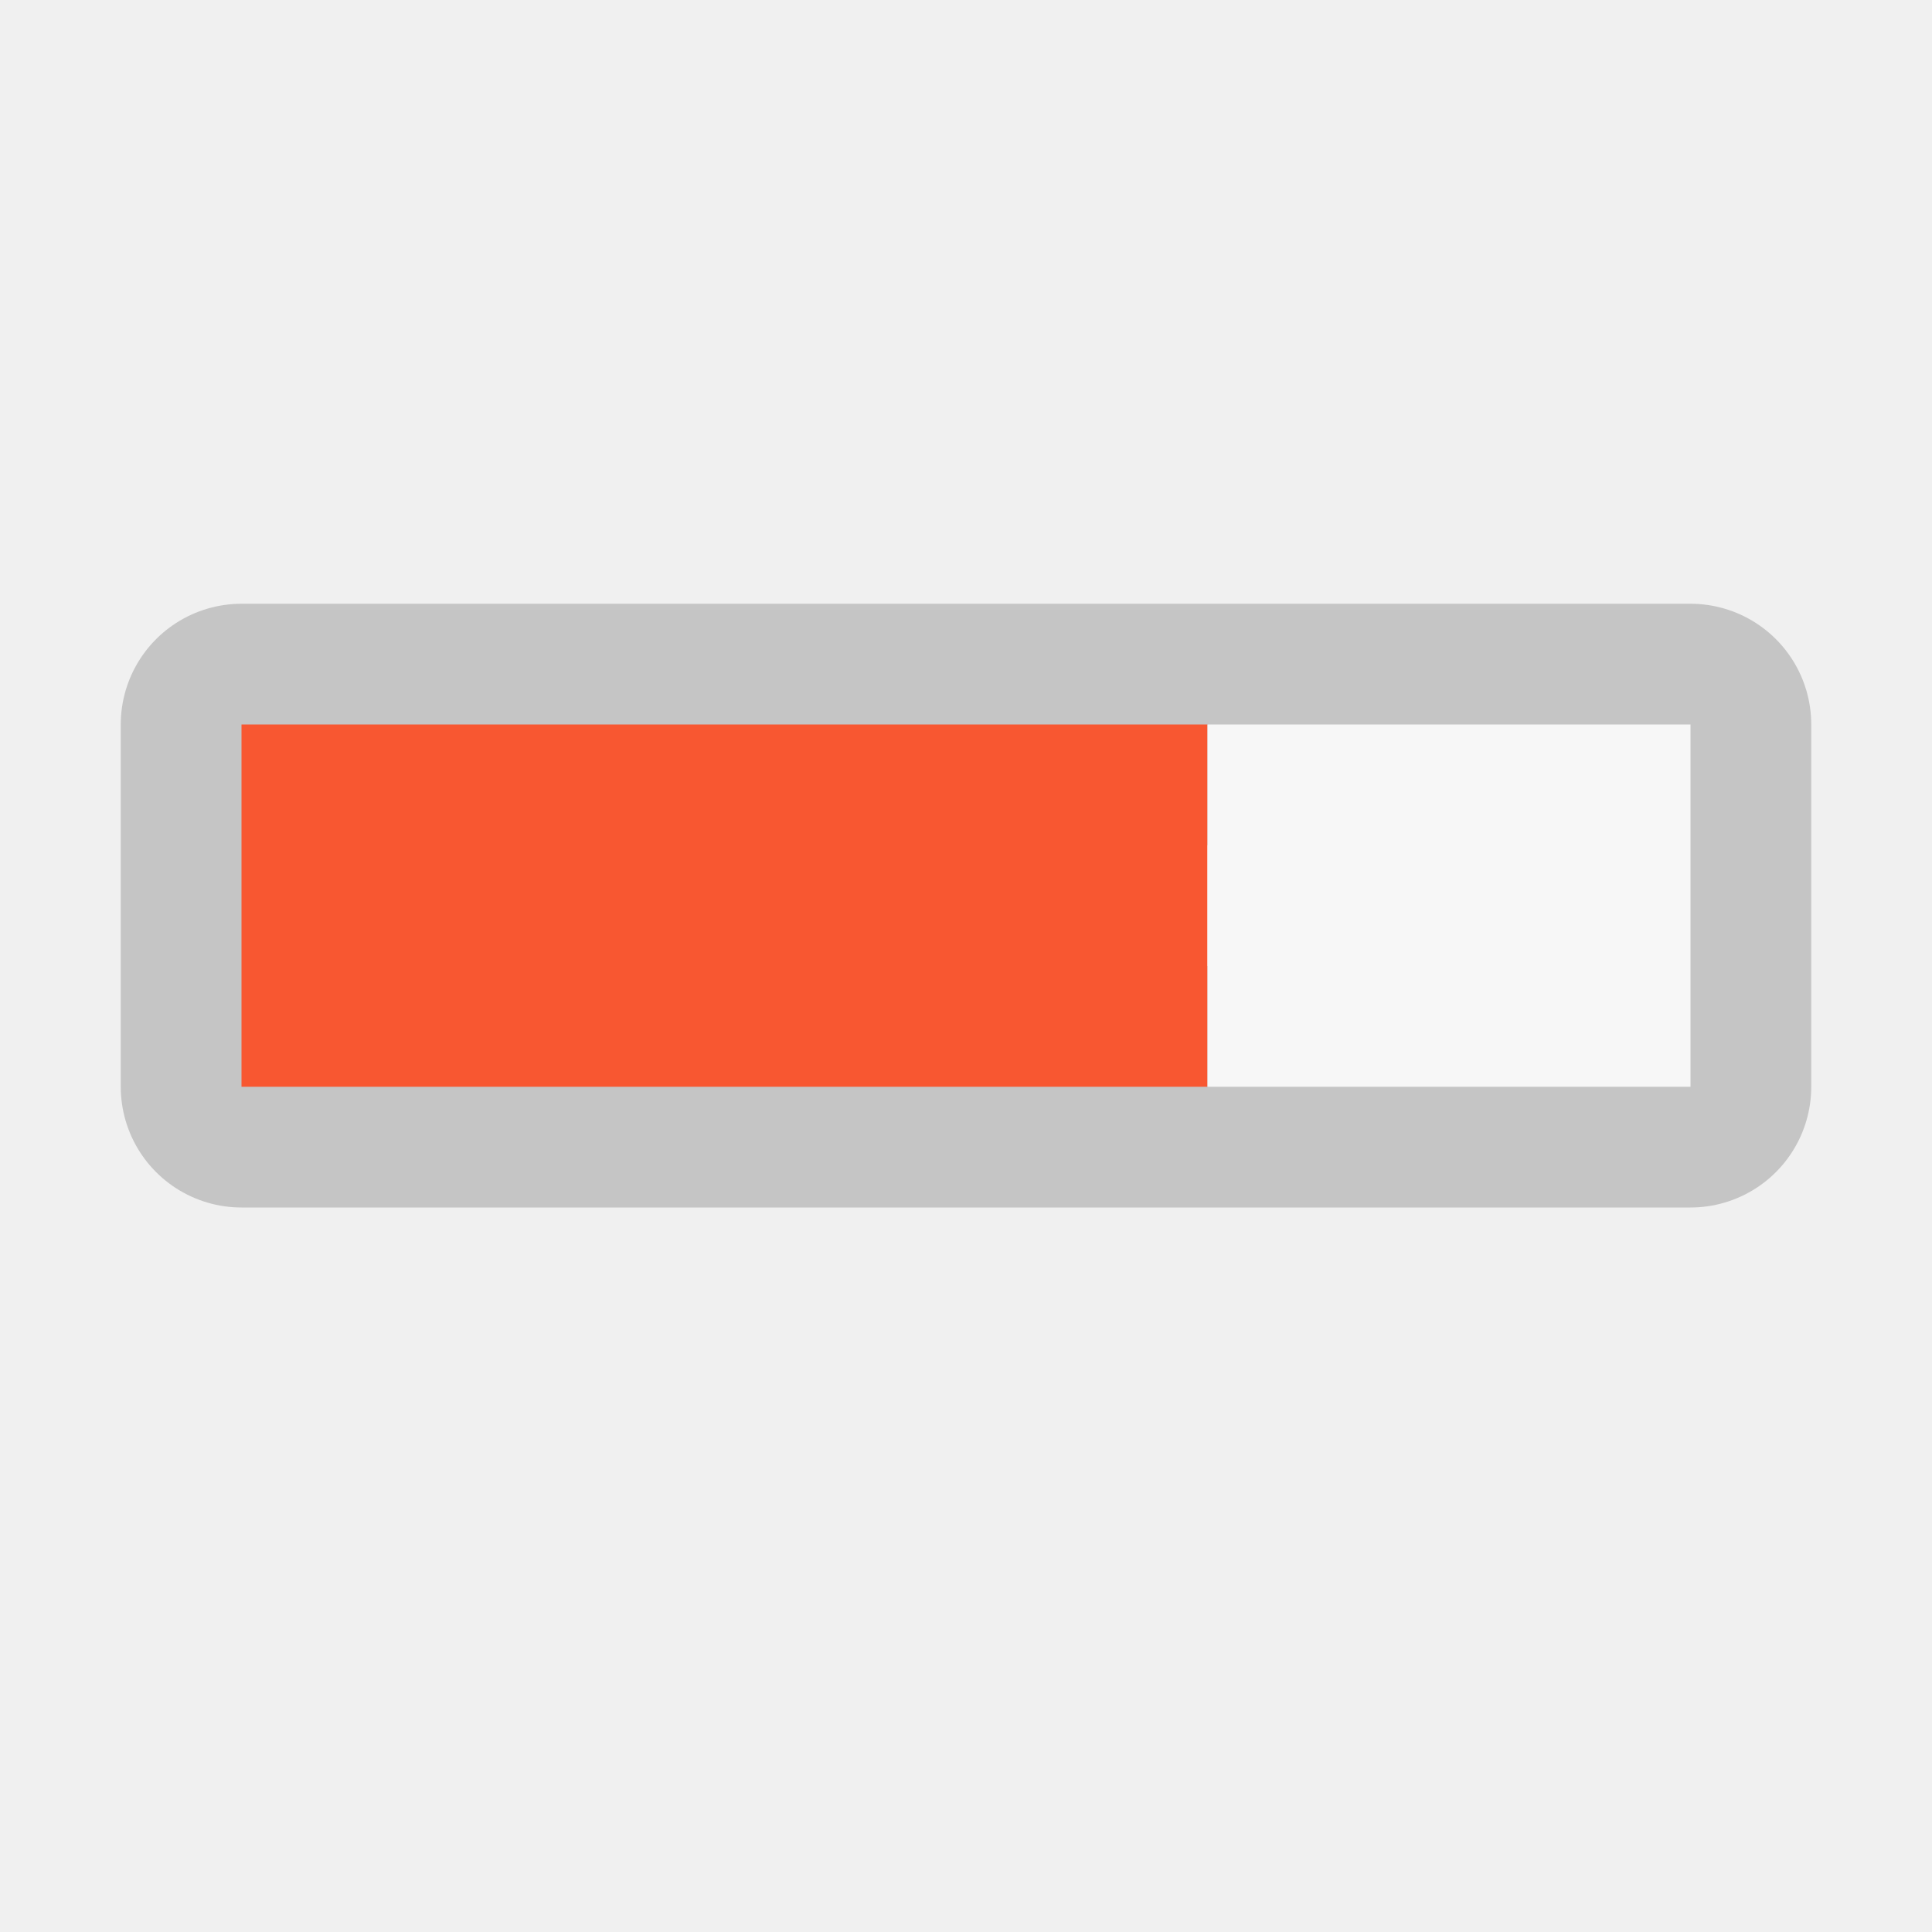
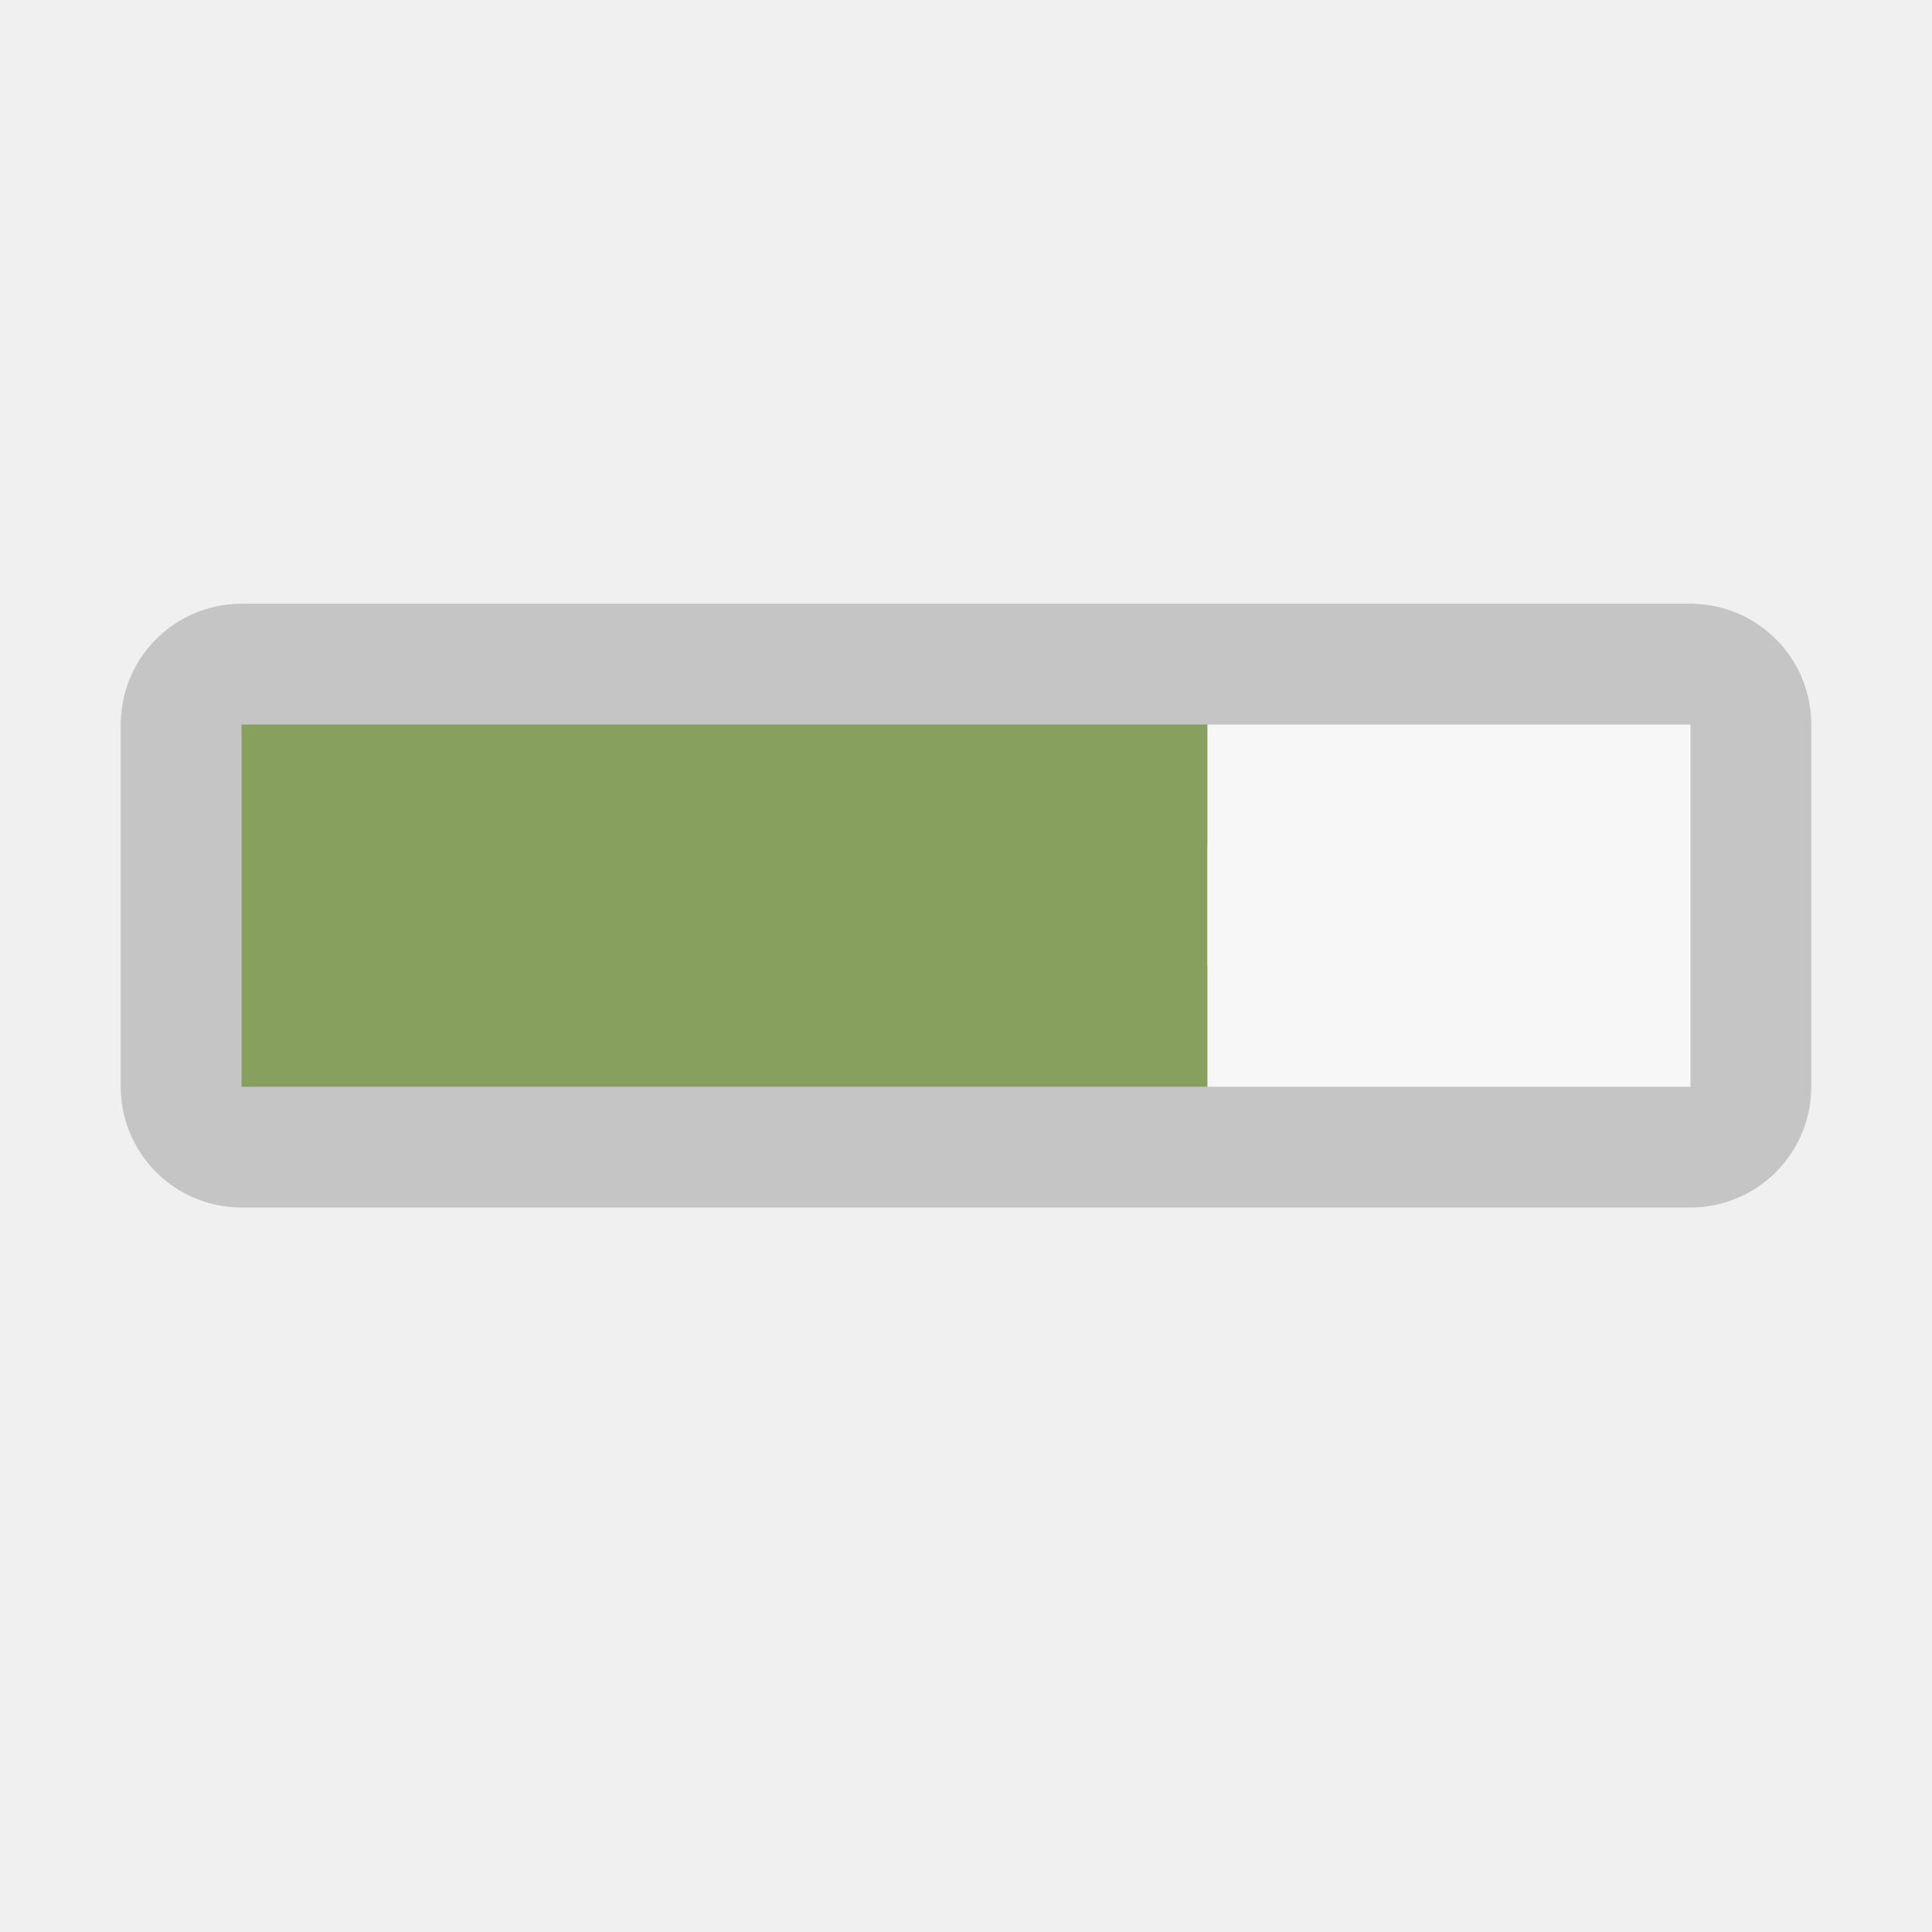
<svg xmlns="http://www.w3.org/2000/svg" viewBox="0 0 16 16">
  <path style="opacity:1;fill:#fff;fill-opacity:1;stroke:#c5c5c5;stroke-width:2;stroke-linejoin:round;stroke-miterlimit:4;stroke-dasharray:none;stroke-opacity:1" d="M2 6h12v3H2z" />
-   <path d="M2 6v3h8V6z" fill="#88a05d" style="fill:#f85731;fill-opacity:1" />
+   <path d="M2 6v3h8V6z" fill="#88a05d" style="fill:#88a05d;fill-opacity:1" />
  <path d="M10 6v3h4V6z" fill="#b3b3b3" style="fill:#f7f7f7;fill-opacity:1" />
</svg>
